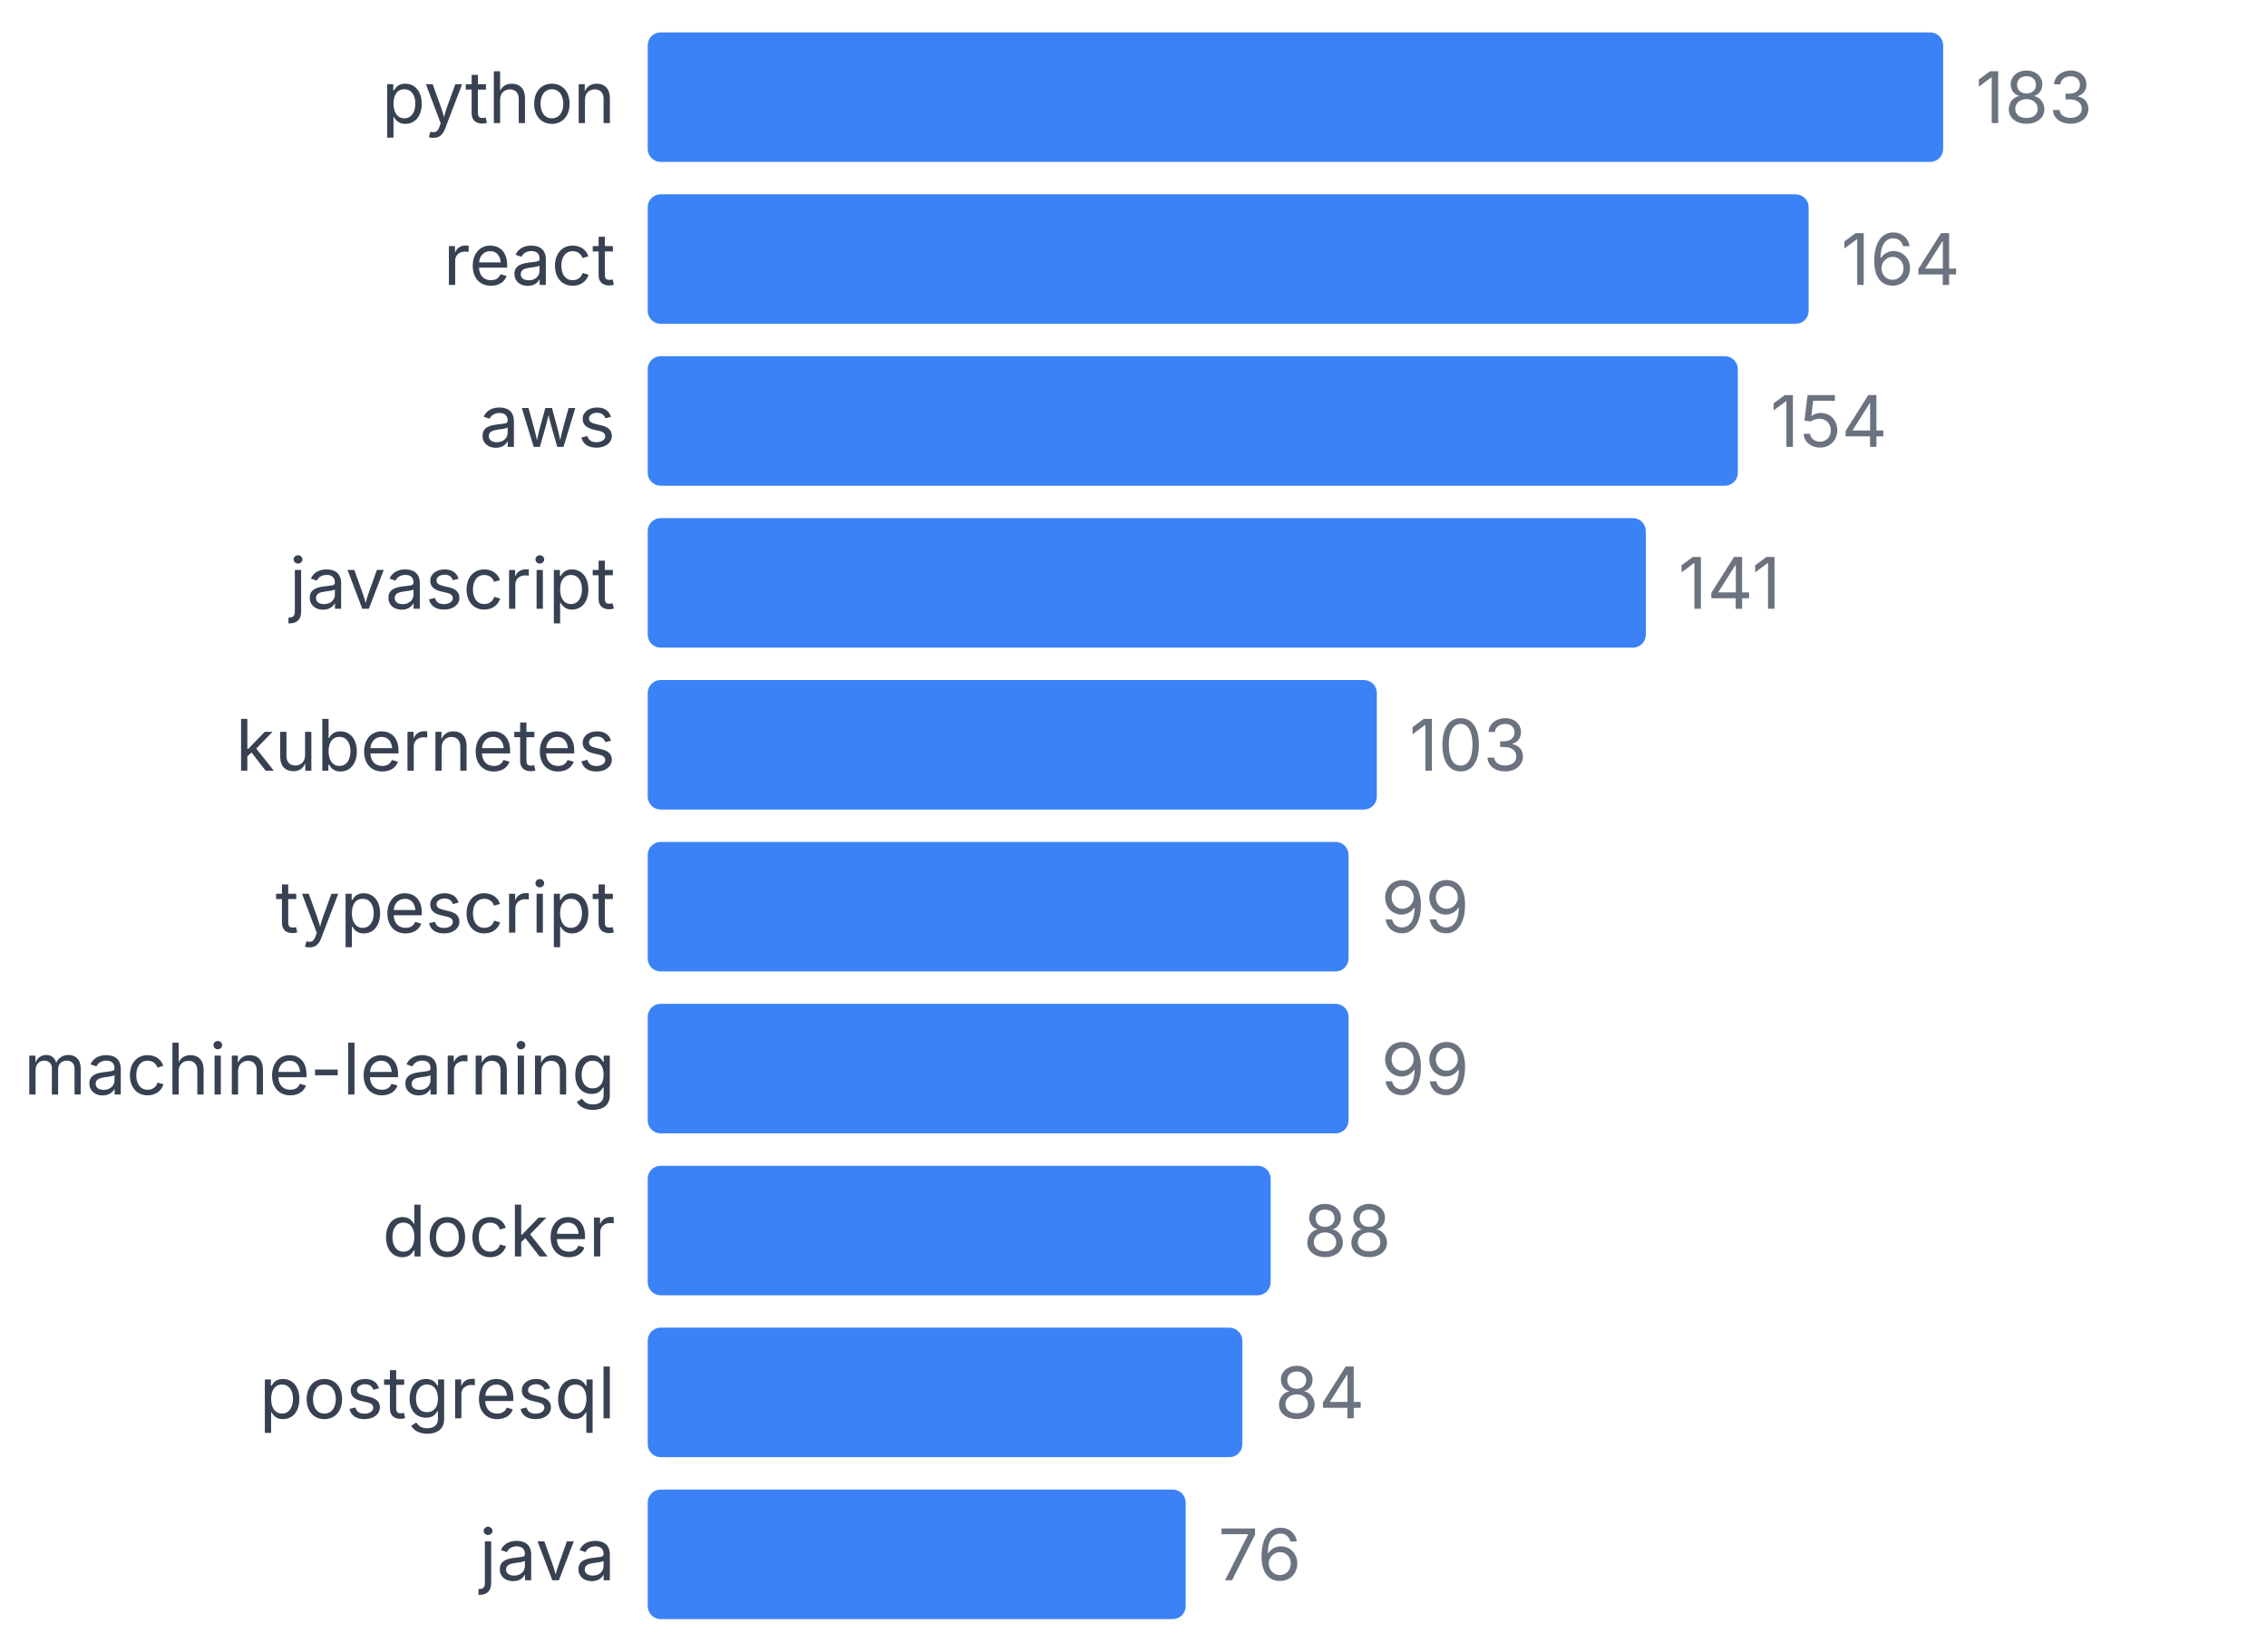
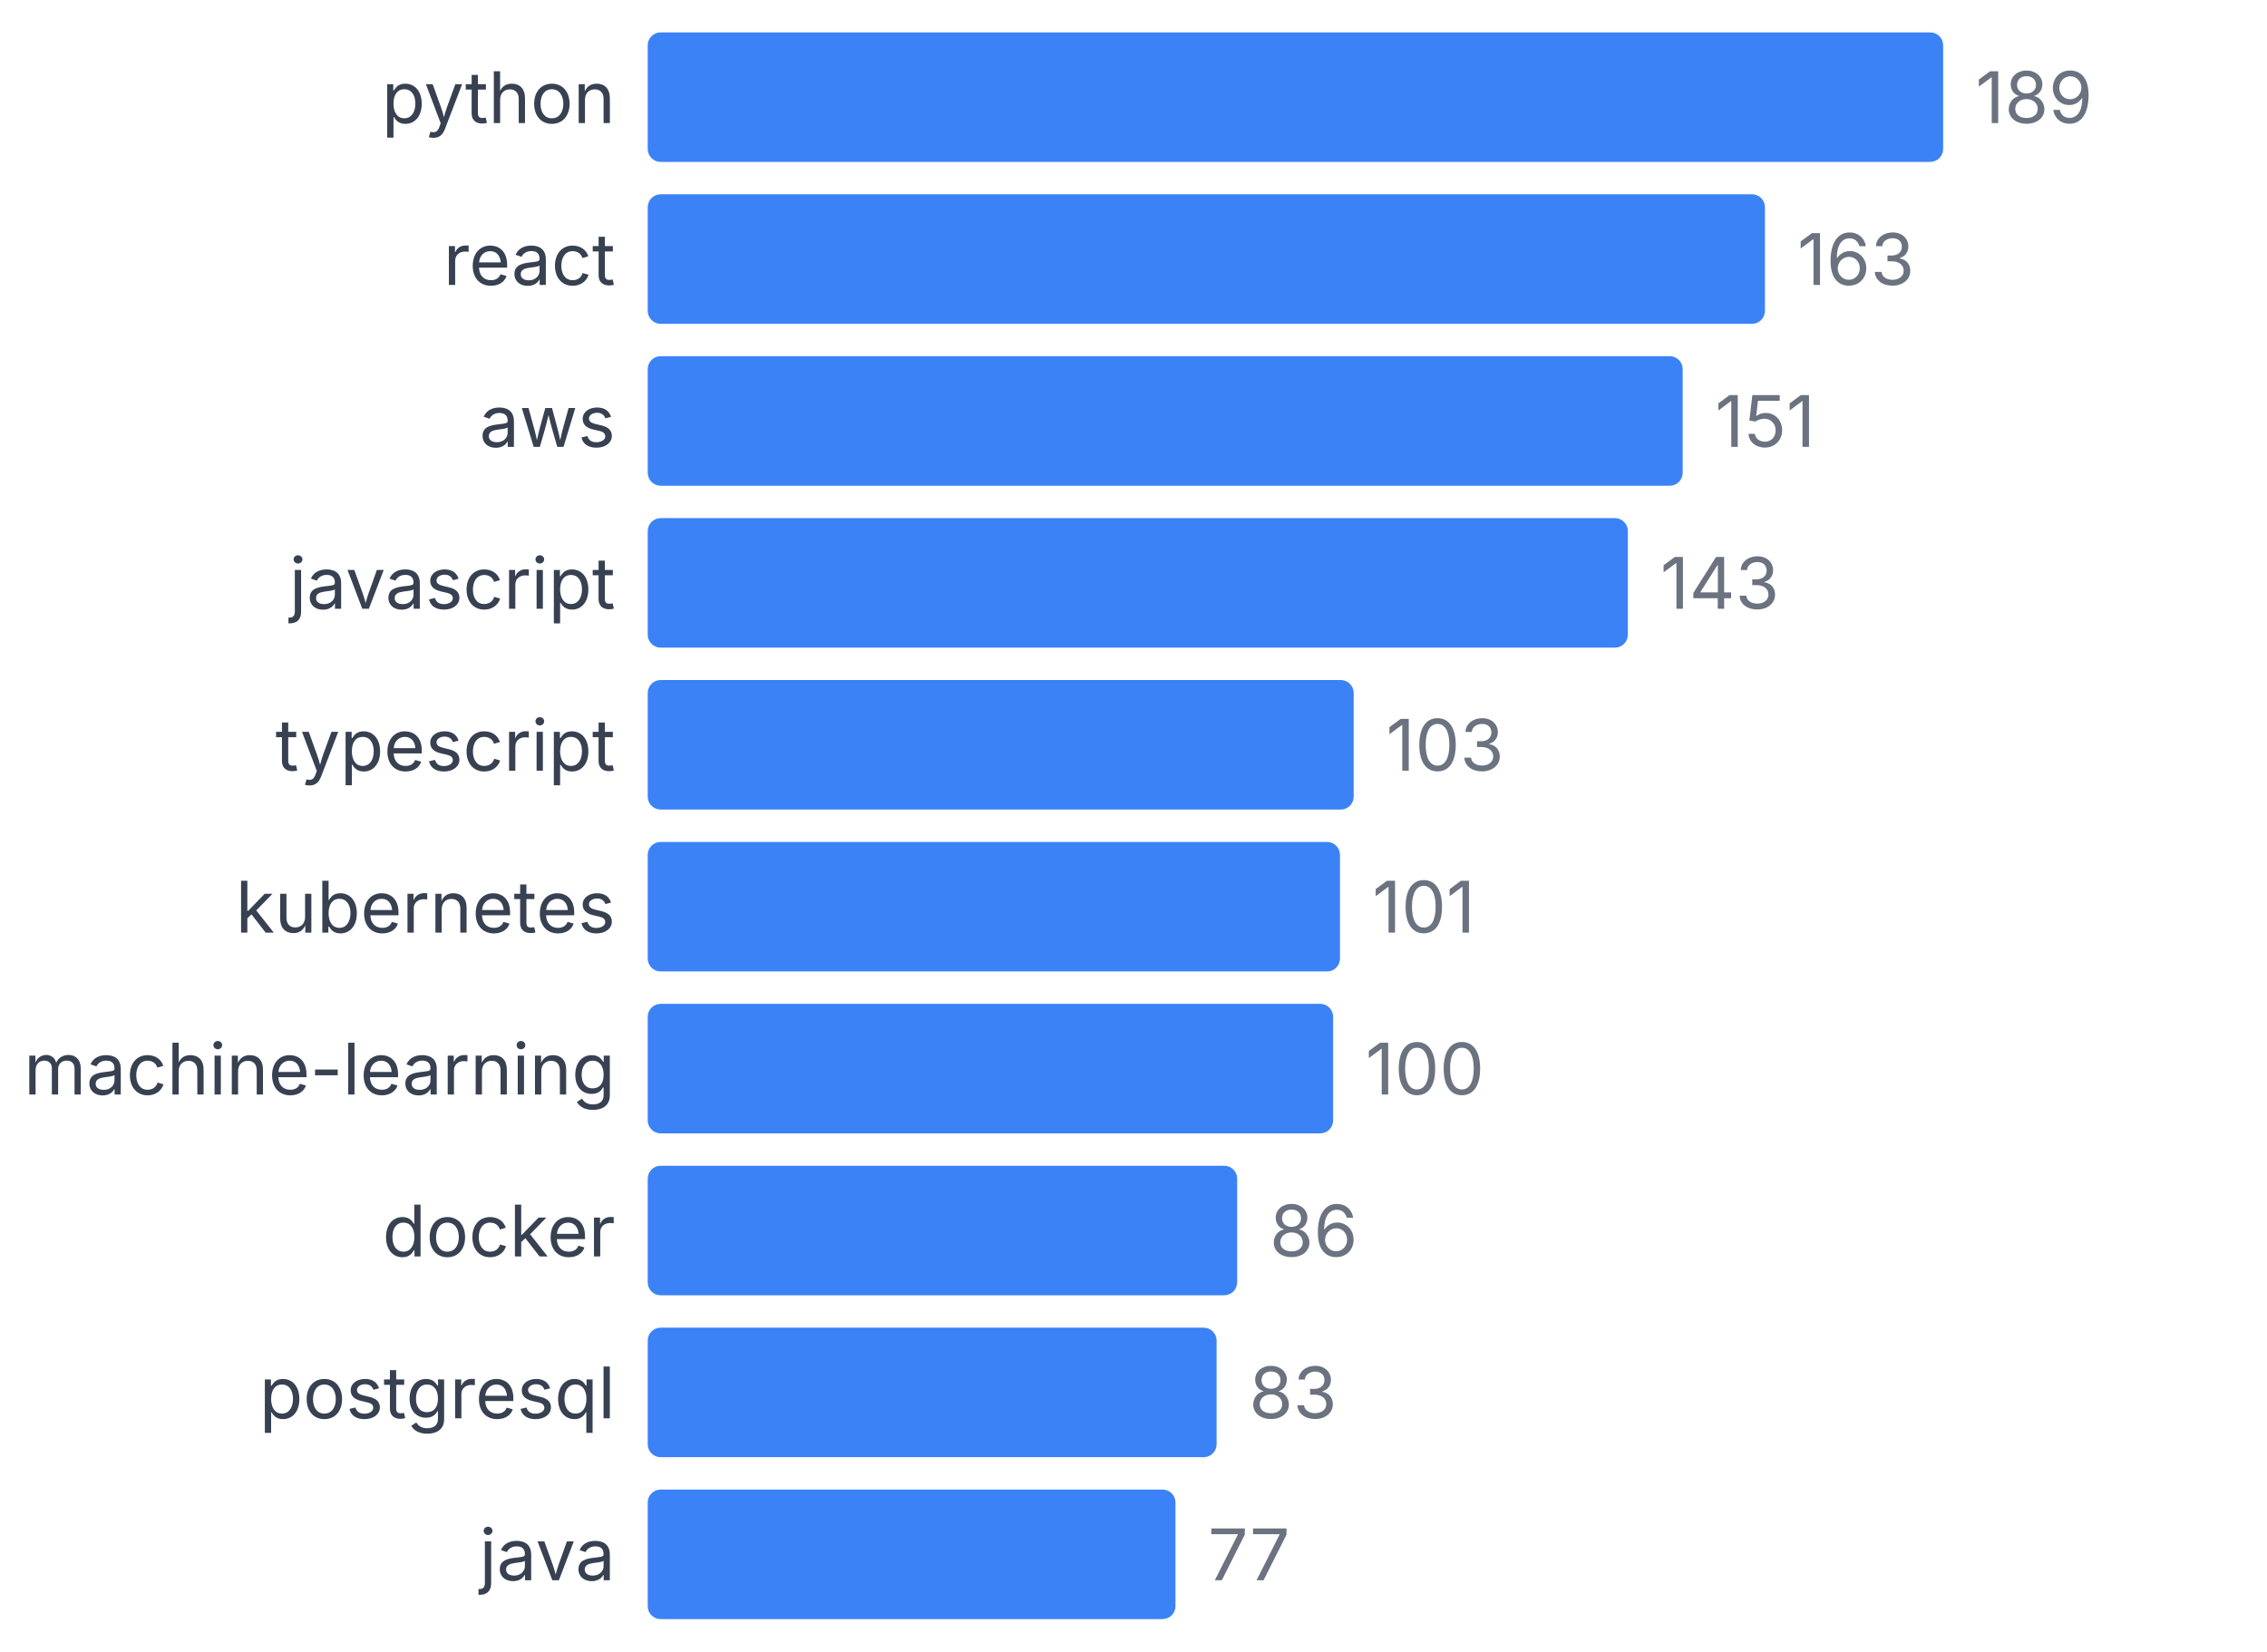
<svg xmlns="http://www.w3.org/2000/svg" width="350" height="255" viewBox="0 0 350 255">
  <style>
    text { font-family: system-ui, -apple-system, sans-serif; }
  </style>
  <text x="95" y="19" text-anchor="end" font-size="11" fill="#374151">python</text>
  <rect x="100" y="5" width="200" height="20" fill="#3b82f6" rx="2" />
-   <text x="305" y="19" font-size="11" fill="#6b7280">183</text>
+   <text x="305" y="19" font-size="11" fill="#6b7280">189</text>
  <text x="95" y="44" text-anchor="end" font-size="11" fill="#374151">react</text>
-   <rect x="100" y="30" width="179.235" height="20" fill="#3b82f6" rx="2" />
-   <text x="284.235" y="44" font-size="11" fill="#6b7280">164</text>
+   <rect x="100" y="30" width="172.487" height="20" fill="#3b82f6" rx="2" />
+   <text x="277.487" y="44" font-size="11" fill="#6b7280">163</text>
  <text x="95" y="69" text-anchor="end" font-size="11" fill="#374151">aws</text>
-   <rect x="100" y="55" width="168.306" height="20" fill="#3b82f6" rx="2" />
-   <text x="273.306" y="69" font-size="11" fill="#6b7280">154</text>
+   <rect x="100" y="55" width="159.788" height="20" fill="#3b82f6" rx="2" />
+   <text x="264.788" y="69" font-size="11" fill="#6b7280">151</text>
  <text x="95" y="94" text-anchor="end" font-size="11" fill="#374151">javascript</text>
-   <rect x="100" y="80" width="154.098" height="20" fill="#3b82f6" rx="2" />
-   <text x="259.098" y="94" font-size="11" fill="#6b7280">141</text>
-   <text x="95" y="119" text-anchor="end" font-size="11" fill="#374151">kubernetes</text>
-   <rect x="100" y="105" width="112.568" height="20" fill="#3b82f6" rx="2" />
-   <text x="217.568" y="119" font-size="11" fill="#6b7280">103</text>
-   <text x="95" y="144" text-anchor="end" font-size="11" fill="#374151">typescript</text>
-   <rect x="100" y="130" width="108.197" height="20" fill="#3b82f6" rx="2" />
-   <text x="213.197" y="144" font-size="11" fill="#6b7280">99</text>
+   <rect x="100" y="80" width="151.323" height="20" fill="#3b82f6" rx="2" />
+   <text x="256.323" y="94" font-size="11" fill="#6b7280">143</text>
+   <text x="95" y="119" text-anchor="end" font-size="11" fill="#374151">typescript</text>
+   <rect x="100" y="105" width="108.995" height="20" fill="#3b82f6" rx="2" />
+   <text x="213.995" y="119" font-size="11" fill="#6b7280">103</text>
+   <text x="95" y="144" text-anchor="end" font-size="11" fill="#374151">kubernetes</text>
+   <rect x="100" y="130" width="106.878" height="20" fill="#3b82f6" rx="2" />
+   <text x="211.878" y="144" font-size="11" fill="#6b7280">101</text>
  <text x="95" y="169" text-anchor="end" font-size="11" fill="#374151">machine-learning</text>
-   <rect x="100" y="155" width="108.197" height="20" fill="#3b82f6" rx="2" />
-   <text x="213.197" y="169" font-size="11" fill="#6b7280">99</text>
+   <rect x="100" y="155" width="105.82" height="20" fill="#3b82f6" rx="2" />
+   <text x="210.82" y="169" font-size="11" fill="#6b7280">100</text>
  <text x="95" y="194" text-anchor="end" font-size="11" fill="#374151">docker</text>
-   <rect x="100" y="180" width="96.175" height="20" fill="#3b82f6" rx="2" />
-   <text x="201.175" y="194" font-size="11" fill="#6b7280">88</text>
+   <rect x="100" y="180" width="91.005" height="20" fill="#3b82f6" rx="2" />
+   <text x="196.005" y="194" font-size="11" fill="#6b7280">86</text>
  <text x="95" y="219" text-anchor="end" font-size="11" fill="#374151">postgresql</text>
-   <rect x="100" y="205" width="91.803" height="20" fill="#3b82f6" rx="2" />
-   <text x="196.803" y="219" font-size="11" fill="#6b7280">84</text>
+   <rect x="100" y="205" width="87.831" height="20" fill="#3b82f6" rx="2" />
+   <text x="192.831" y="219" font-size="11" fill="#6b7280">83</text>
  <text x="95" y="244" text-anchor="end" font-size="11" fill="#374151">java</text>
-   <rect x="100" y="230" width="83.06" height="20" fill="#3b82f6" rx="2" />
-   <text x="188.06" y="244" font-size="11" fill="#6b7280">76</text>
+   <rect x="100" y="230" width="81.481" height="20" fill="#3b82f6" rx="2" />
+   <text x="186.481" y="244" font-size="11" fill="#6b7280">77</text>
</svg>
